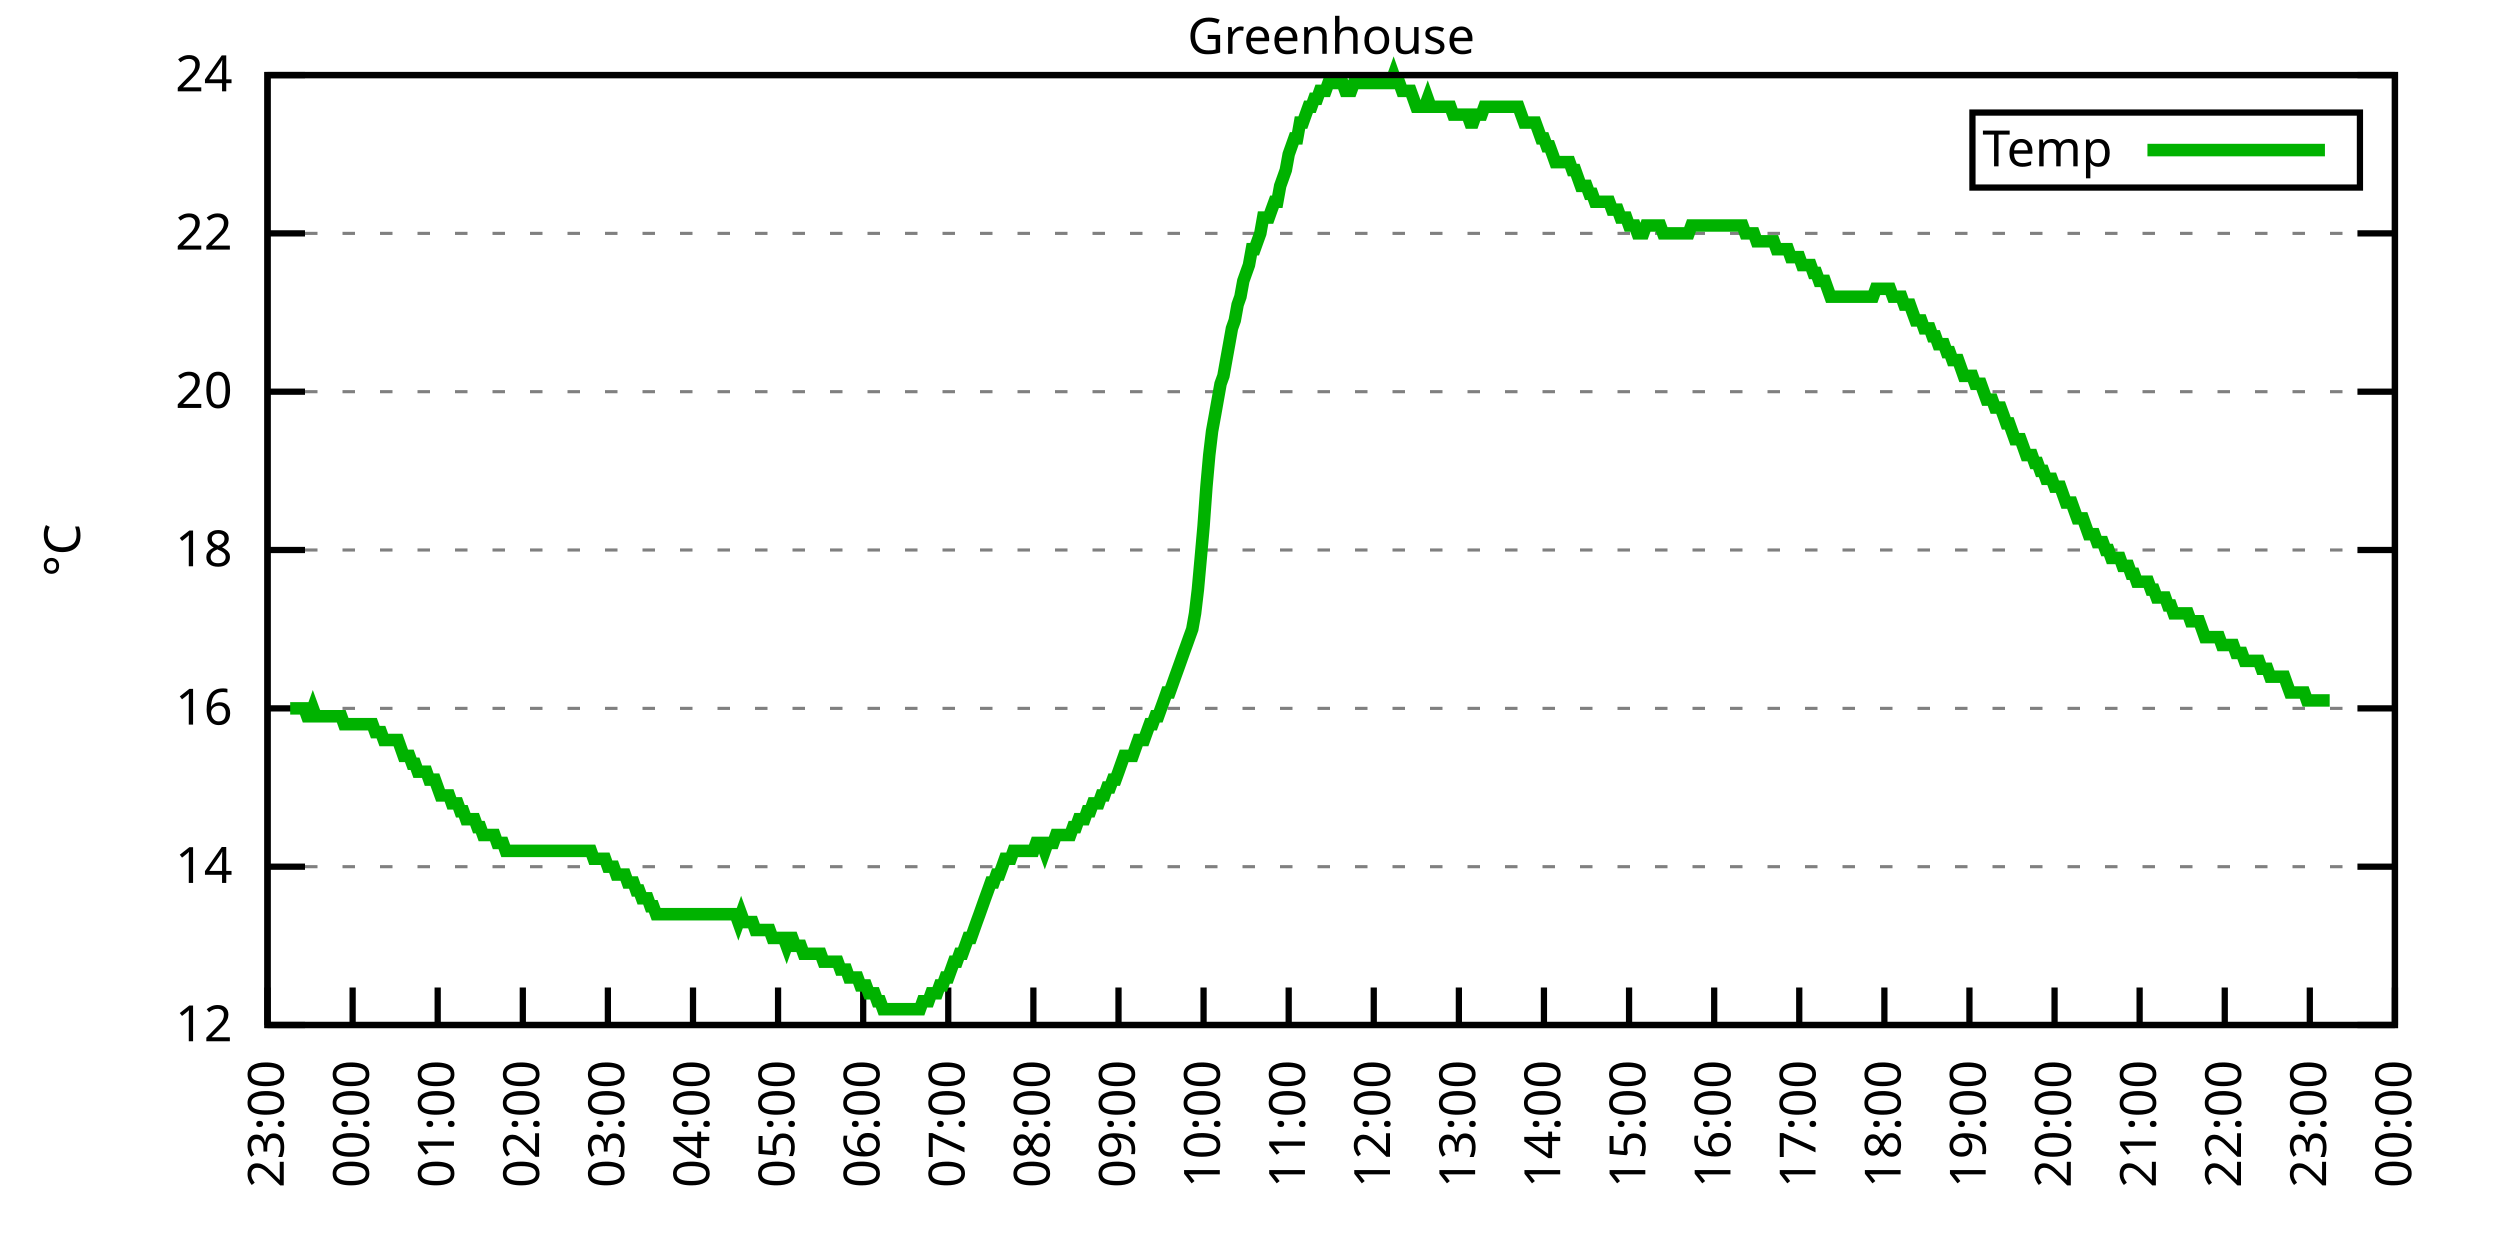
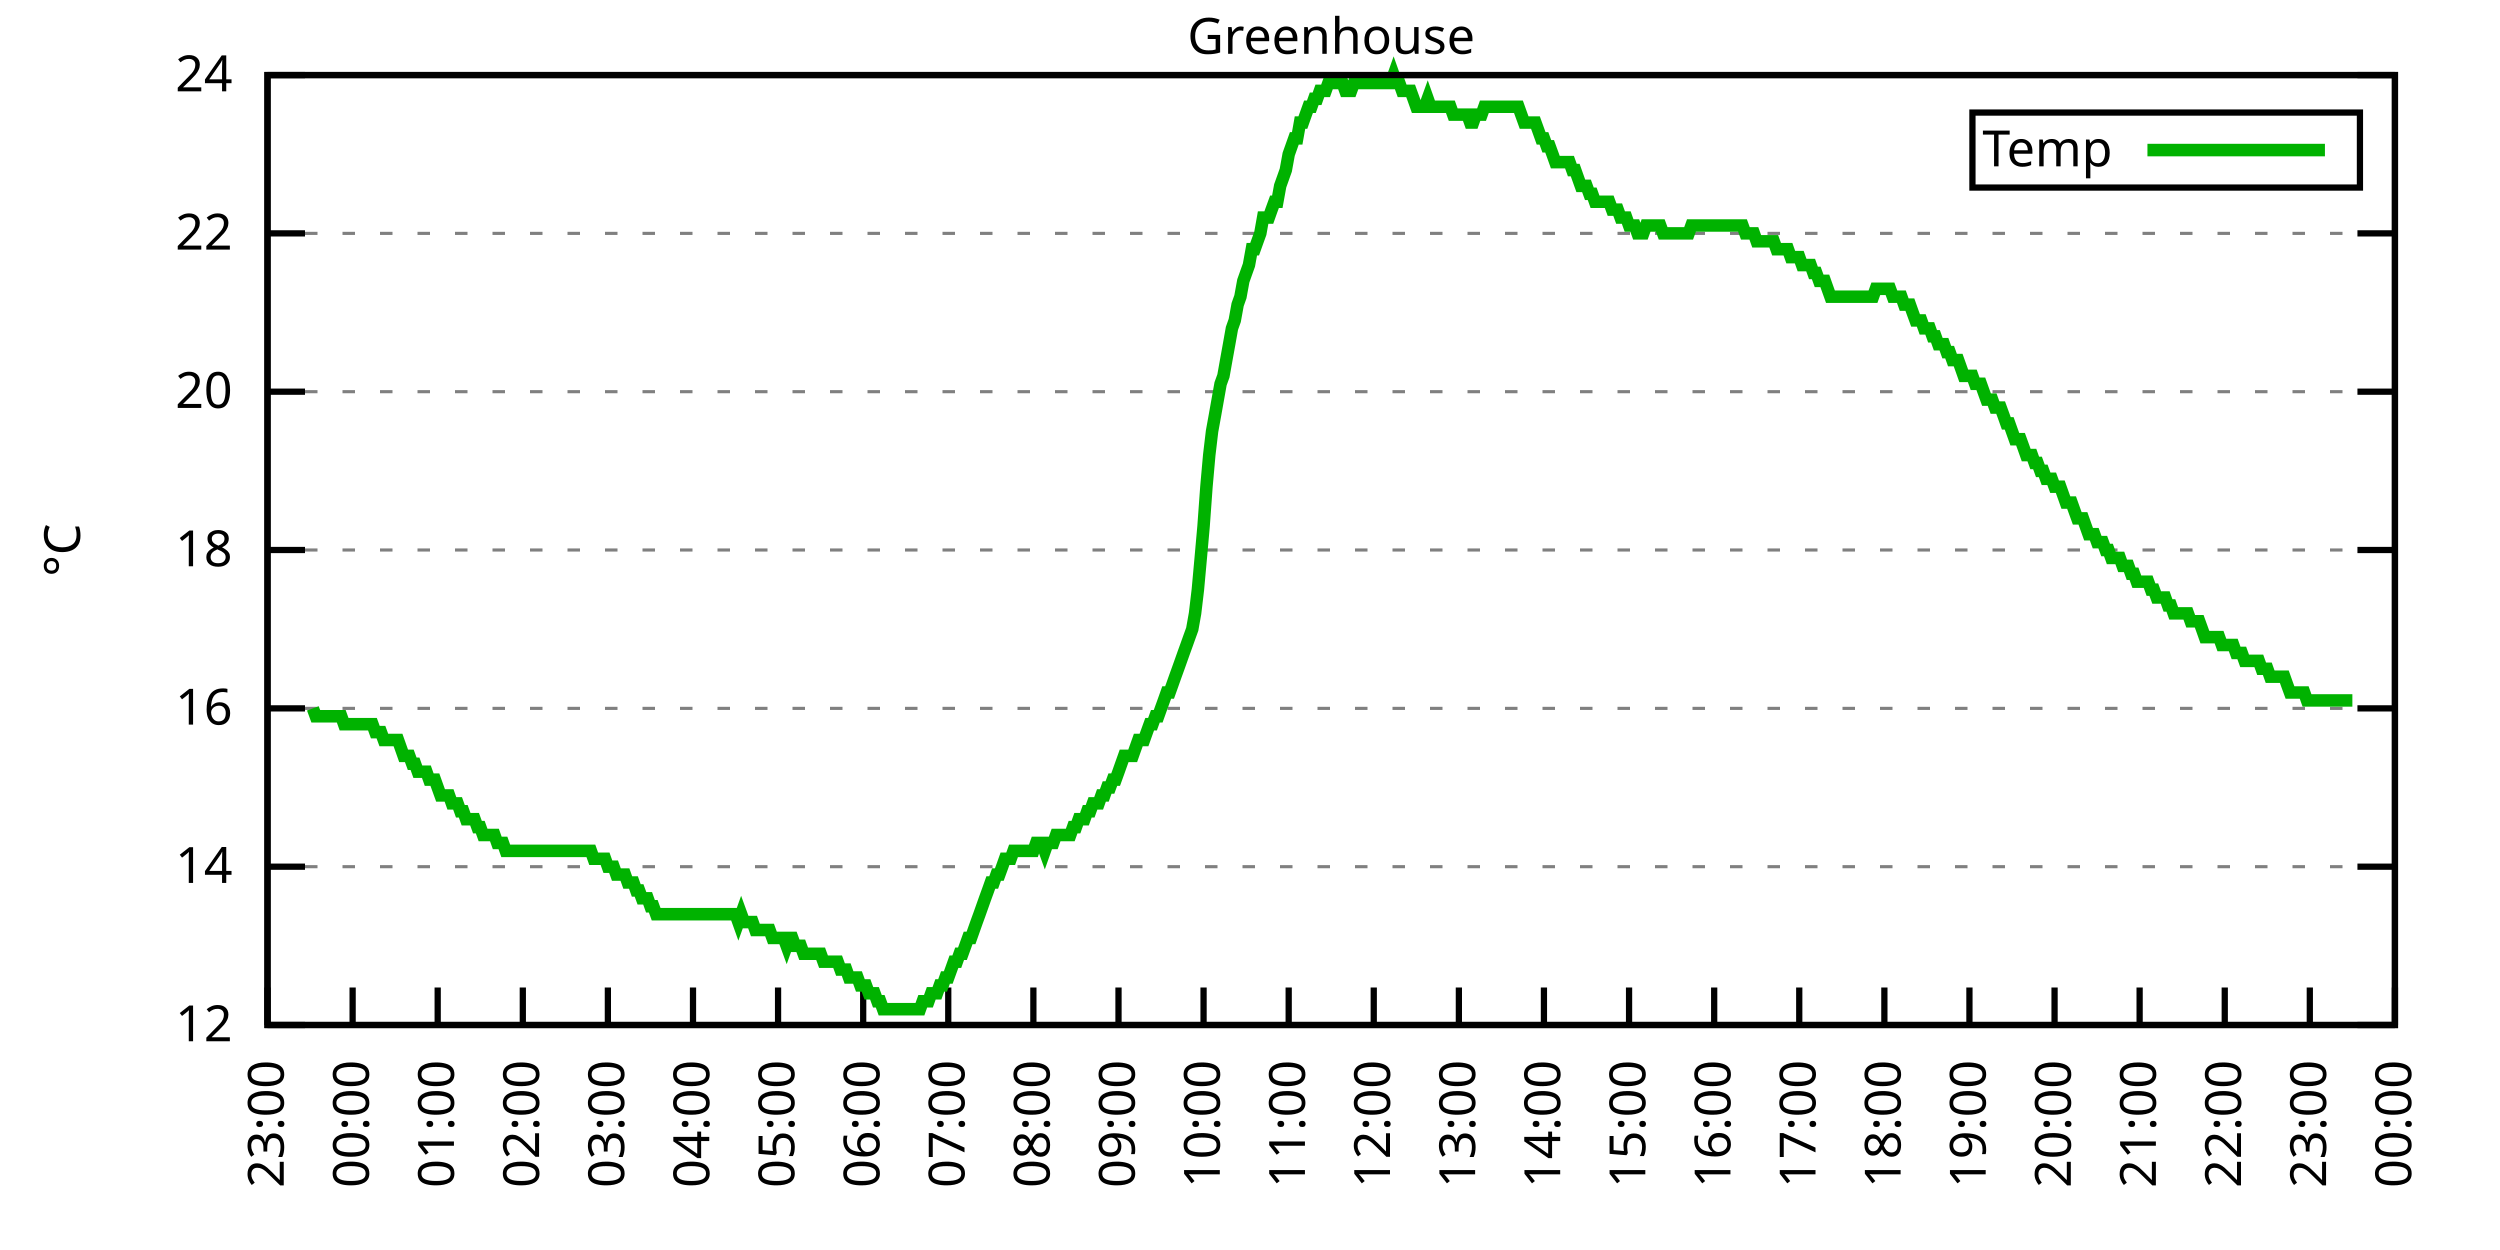
<svg xmlns="http://www.w3.org/2000/svg" xmlns:xlink="http://www.w3.org/1999/xlink" width="400" height="200" viewBox="0 0 400 200">
  <g id="gnuplot_canvas">
    <rect x="0" y="0" width="400" height="200" fill="none" />
    <defs>
      <circle id="gpDot" r="0.5" stroke-width="0.5" stroke="currentColor" />
      <path id="gpPt0" stroke-width="0.333" stroke="currentColor" d="M-1,0 h2 M0,-1 v2" />
      <path id="gpPt1" stroke-width="0.333" stroke="currentColor" d="M-1,-1 L1,1 M1,-1 L-1,1" />
      <path id="gpPt2" stroke-width="0.333" stroke="currentColor" d="M-1,0 L1,0 M0,-1 L0,1 M-1,-1 L1,1 M-1,1 L1,-1" />
      <rect id="gpPt3" stroke-width="0.333" stroke="currentColor" x="-1" y="-1" width="2" height="2" />
      <rect id="gpPt4" stroke-width="0.333" stroke="currentColor" fill="currentColor" x="-1" y="-1" width="2" height="2" />
      <circle id="gpPt5" stroke-width="0.333" stroke="currentColor" cx="0" cy="0" r="1" />
      <use xlink:href="#gpPt5" id="gpPt6" fill="currentColor" stroke="none" />
      <path id="gpPt7" stroke-width="0.333" stroke="currentColor" d="M0,-1.33 L-1.33,0.67 L1.33,0.67 z" />
      <use xlink:href="#gpPt7" id="gpPt8" fill="currentColor" stroke="none" />
      <use xlink:href="#gpPt7" id="gpPt9" stroke="currentColor" transform="rotate(180)" />
      <use xlink:href="#gpPt9" id="gpPt10" fill="currentColor" stroke="none" />
      <use xlink:href="#gpPt3" id="gpPt11" stroke="currentColor" transform="rotate(45)" />
      <use xlink:href="#gpPt11" id="gpPt12" fill="currentColor" stroke="none" />
      <path id="gpPt13" stroke-width="0.333" stroke="currentColor" d="M0,1.330 L1.265,0.411 L0.782,-1.067 L-0.782,-1.076 L-1.265,0.411 z" />
      <use xlink:href="#gpPt13" id="gpPt14" fill="currentColor" stroke="none" />
      <filter id="textbox" filterUnits="objectBoundingBox" x="0" y="0" height="1" width="1">
        <feFlood flood-color="white" flood-opacity="1" result="bgnd" />
        <feComposite in="SourceGraphic" in2="bgnd" operator="atop" />
      </filter>
      <filter id="greybox" filterUnits="objectBoundingBox" x="0" y="0" height="1" width="1">
        <feFlood flood-color="lightgrey" flood-opacity="1" result="grey" />
        <feComposite in="SourceGraphic" in2="grey" operator="atop" />
      </filter>
    </defs>
    <g fill="none" color="white" stroke="currentColor" stroke-width="1.00" stroke-linecap="butt" stroke-linejoin="miter">
</g>
    <g fill="none" color="black" stroke="currentColor" stroke-width="1.00" stroke-linecap="butt" stroke-linejoin="miter">
      <g stroke="none" shape-rendering="crispEdges">
        <polygon fill="rgb(255, 255, 255)" points="42.80,164.00 383.18,164.00 383.18,12.02 42.80,12.02 " />
      </g>
    </g>
    <g fill="none" color="black" stroke="currentColor" stroke-width="1.00" stroke-linecap="butt" stroke-linejoin="miter">
</g>
    <g fill="none" color="black" stroke="black" stroke-width="0.50" stroke-linecap="butt" stroke-linejoin="miter">
</g>
    <g fill="none" color="gray" stroke="currentColor" stroke-width="0.50" stroke-linecap="butt" stroke-linejoin="miter">
      <path stroke="gray" stroke-dasharray="2,4" class="gridline" d="M42.80,164.00 L383.19,164.00  " />
    </g>
    <g fill="none" color="gray" stroke="gray" stroke-width="1.00" stroke-linecap="butt" stroke-linejoin="miter">
</g>
    <g fill="none" color="black" stroke="currentColor" stroke-width="1.00" stroke-linecap="butt" stroke-linejoin="miter">
      <path stroke="black" d="M42.80,164.00 L48.80,164.00 M383.19,164.00 L377.19,164.00  " />
      <g transform="translate(37.20,166.60)" stroke="none" fill="black" font-family="Sans" font-size="8.00" text-anchor="end">
        <text>
          <tspan font-family="Sans"> 12</tspan>
        </text>
      </g>
    </g>
    <g fill="none" color="black" stroke="currentColor" stroke-width="1.00" stroke-linecap="butt" stroke-linejoin="miter">
</g>
    <g fill="none" color="black" stroke="black" stroke-width="0.50" stroke-linecap="butt" stroke-linejoin="miter">
</g>
    <g fill="none" color="gray" stroke="currentColor" stroke-width="0.50" stroke-linecap="butt" stroke-linejoin="miter">
      <path stroke="gray" stroke-dasharray="2,4" class="gridline" d="M42.80,138.67 L383.19,138.67  " />
    </g>
    <g fill="none" color="gray" stroke="gray" stroke-width="1.00" stroke-linecap="butt" stroke-linejoin="miter">
</g>
    <g fill="none" color="black" stroke="currentColor" stroke-width="1.00" stroke-linecap="butt" stroke-linejoin="miter">
      <path stroke="black" d="M42.80,138.67 L48.80,138.67 M383.19,138.67 L377.19,138.67  " />
      <g transform="translate(37.20,141.27)" stroke="none" fill="black" font-family="Sans" font-size="8.00" text-anchor="end">
        <text>
          <tspan font-family="Sans"> 14</tspan>
        </text>
      </g>
    </g>
    <g fill="none" color="black" stroke="currentColor" stroke-width="1.00" stroke-linecap="butt" stroke-linejoin="miter">
</g>
    <g fill="none" color="black" stroke="black" stroke-width="0.50" stroke-linecap="butt" stroke-linejoin="miter">
</g>
    <g fill="none" color="gray" stroke="currentColor" stroke-width="0.50" stroke-linecap="butt" stroke-linejoin="miter">
      <path stroke="gray" stroke-dasharray="2,4" class="gridline" d="M42.80,113.34 L383.19,113.34  " />
    </g>
    <g fill="none" color="gray" stroke="gray" stroke-width="1.00" stroke-linecap="butt" stroke-linejoin="miter">
</g>
    <g fill="none" color="black" stroke="currentColor" stroke-width="1.00" stroke-linecap="butt" stroke-linejoin="miter">
      <path stroke="black" d="M42.80,113.34 L48.80,113.34 M383.19,113.34 L377.19,113.34  " />
      <g transform="translate(37.20,115.94)" stroke="none" fill="black" font-family="Sans" font-size="8.00" text-anchor="end">
        <text>
          <tspan font-family="Sans"> 16</tspan>
        </text>
      </g>
    </g>
    <g fill="none" color="black" stroke="currentColor" stroke-width="1.00" stroke-linecap="butt" stroke-linejoin="miter">
</g>
    <g fill="none" color="black" stroke="black" stroke-width="0.50" stroke-linecap="butt" stroke-linejoin="miter">
</g>
    <g fill="none" color="gray" stroke="currentColor" stroke-width="0.50" stroke-linecap="butt" stroke-linejoin="miter">
      <path stroke="gray" stroke-dasharray="2,4" class="gridline" d="M42.80,88.00 L383.19,88.00  " />
    </g>
    <g fill="none" color="gray" stroke="gray" stroke-width="1.00" stroke-linecap="butt" stroke-linejoin="miter">
</g>
    <g fill="none" color="black" stroke="currentColor" stroke-width="1.00" stroke-linecap="butt" stroke-linejoin="miter">
      <path stroke="black" d="M42.80,88.00 L48.80,88.00 M383.19,88.00 L377.19,88.00  " />
      <g transform="translate(37.20,90.60)" stroke="none" fill="black" font-family="Sans" font-size="8.00" text-anchor="end">
        <text>
          <tspan font-family="Sans"> 18</tspan>
        </text>
      </g>
    </g>
    <g fill="none" color="black" stroke="currentColor" stroke-width="1.00" stroke-linecap="butt" stroke-linejoin="miter">
</g>
    <g fill="none" color="black" stroke="black" stroke-width="0.50" stroke-linecap="butt" stroke-linejoin="miter">
</g>
    <g fill="none" color="gray" stroke="currentColor" stroke-width="0.50" stroke-linecap="butt" stroke-linejoin="miter">
      <path stroke="gray" stroke-dasharray="2,4" class="gridline" d="M42.80,62.67 L383.19,62.67  " />
    </g>
    <g fill="none" color="gray" stroke="gray" stroke-width="1.00" stroke-linecap="butt" stroke-linejoin="miter">
</g>
    <g fill="none" color="black" stroke="currentColor" stroke-width="1.00" stroke-linecap="butt" stroke-linejoin="miter">
      <path stroke="black" d="M42.80,62.67 L48.80,62.67 M383.19,62.67 L377.19,62.67  " />
      <g transform="translate(37.20,65.27)" stroke="none" fill="black" font-family="Sans" font-size="8.00" text-anchor="end">
        <text>
          <tspan font-family="Sans"> 20</tspan>
        </text>
      </g>
    </g>
    <g fill="none" color="black" stroke="currentColor" stroke-width="1.00" stroke-linecap="butt" stroke-linejoin="miter">
</g>
    <g fill="none" color="black" stroke="black" stroke-width="0.50" stroke-linecap="butt" stroke-linejoin="miter">
</g>
    <g fill="none" color="gray" stroke="currentColor" stroke-width="0.50" stroke-linecap="butt" stroke-linejoin="miter">
      <path stroke="gray" stroke-dasharray="2,4" class="gridline" d="M42.80,37.34 L383.19,37.34  " />
    </g>
    <g fill="none" color="gray" stroke="gray" stroke-width="1.00" stroke-linecap="butt" stroke-linejoin="miter">
</g>
    <g fill="none" color="black" stroke="currentColor" stroke-width="1.00" stroke-linecap="butt" stroke-linejoin="miter">
      <path stroke="black" d="M42.80,37.34 L48.80,37.34 M383.19,37.34 L377.19,37.34  " />
      <g transform="translate(37.20,39.94)" stroke="none" fill="black" font-family="Sans" font-size="8.00" text-anchor="end">
        <text>
          <tspan font-family="Sans"> 22</tspan>
        </text>
      </g>
    </g>
    <g fill="none" color="black" stroke="currentColor" stroke-width="1.00" stroke-linecap="butt" stroke-linejoin="miter">
</g>
    <g fill="none" color="black" stroke="black" stroke-width="0.50" stroke-linecap="butt" stroke-linejoin="miter">
</g>
    <g fill="none" color="gray" stroke="currentColor" stroke-width="0.50" stroke-linecap="butt" stroke-linejoin="miter">
      <path stroke="gray" stroke-dasharray="2,4" class="gridline" d="M42.80,12.01 L383.19,12.01  " />
    </g>
    <g fill="none" color="gray" stroke="gray" stroke-width="1.00" stroke-linecap="butt" stroke-linejoin="miter">
</g>
    <g fill="none" color="black" stroke="currentColor" stroke-width="1.00" stroke-linecap="butt" stroke-linejoin="miter">
      <path stroke="black" d="M42.80,12.01 L48.80,12.01 M383.19,12.01 L377.19,12.01  " />
      <g transform="translate(37.20,14.61)" stroke="none" fill="black" font-family="Sans" font-size="8.00" text-anchor="end">
        <text>
          <tspan font-family="Sans"> 24</tspan>
        </text>
      </g>
    </g>
    <g fill="none" color="black" stroke="currentColor" stroke-width="1.00" stroke-linecap="butt" stroke-linejoin="miter">
      <path stroke="black" d="M42.80,164.00 L42.80,158.00  " />
      <g transform="translate(45.40,169.60) rotate(270.00)" stroke="none" fill="black" font-family="Sans" font-size="8.00" text-anchor="end">
        <text>
          <tspan font-family="Sans">23:00</tspan>
        </text>
      </g>
    </g>
    <g fill="none" color="black" stroke="currentColor" stroke-width="1.00" stroke-linecap="butt" stroke-linejoin="miter">
      <path stroke="black" d="M56.42,164.00 L56.42,158.00  " />
      <g transform="translate(59.02,169.60) rotate(270.00)" stroke="none" fill="black" font-family="Sans" font-size="8.00" text-anchor="end">
        <text>
          <tspan font-family="Sans">00:00</tspan>
        </text>
      </g>
    </g>
    <g fill="none" color="black" stroke="currentColor" stroke-width="1.00" stroke-linecap="butt" stroke-linejoin="miter">
      <path stroke="black" d="M70.03,164.00 L70.03,158.00  " />
      <g transform="translate(72.63,169.60) rotate(270.00)" stroke="none" fill="black" font-family="Sans" font-size="8.00" text-anchor="end">
        <text>
          <tspan font-family="Sans">01:00</tspan>
        </text>
      </g>
    </g>
    <g fill="none" color="black" stroke="currentColor" stroke-width="1.00" stroke-linecap="butt" stroke-linejoin="miter">
      <path stroke="black" d="M83.65,164.00 L83.65,158.00  " />
      <g transform="translate(86.25,169.60) rotate(270.00)" stroke="none" fill="black" font-family="Sans" font-size="8.00" text-anchor="end">
        <text>
          <tspan font-family="Sans">02:00</tspan>
        </text>
      </g>
    </g>
    <g fill="none" color="black" stroke="currentColor" stroke-width="1.00" stroke-linecap="butt" stroke-linejoin="miter">
      <path stroke="black" d="M97.26,164.00 L97.26,158.00  " />
      <g transform="translate(99.86,169.60) rotate(270.00)" stroke="none" fill="black" font-family="Sans" font-size="8.00" text-anchor="end">
        <text>
          <tspan font-family="Sans">03:00</tspan>
        </text>
      </g>
    </g>
    <g fill="none" color="black" stroke="currentColor" stroke-width="1.00" stroke-linecap="butt" stroke-linejoin="miter">
      <path stroke="black" d="M110.88,164.00 L110.88,158.00  " />
      <g transform="translate(113.48,169.60) rotate(270.00)" stroke="none" fill="black" font-family="Sans" font-size="8.00" text-anchor="end">
        <text>
          <tspan font-family="Sans">04:00</tspan>
        </text>
      </g>
    </g>
    <g fill="none" color="black" stroke="currentColor" stroke-width="1.00" stroke-linecap="butt" stroke-linejoin="miter">
      <path stroke="black" d="M124.49,164.00 L124.49,158.00  " />
      <g transform="translate(127.09,169.60) rotate(270.00)" stroke="none" fill="black" font-family="Sans" font-size="8.00" text-anchor="end">
        <text>
          <tspan font-family="Sans">05:00</tspan>
        </text>
      </g>
    </g>
    <g fill="none" color="black" stroke="currentColor" stroke-width="1.00" stroke-linecap="butt" stroke-linejoin="miter">
      <path stroke="black" d="M138.11,164.00 L138.11,158.00  " />
      <g transform="translate(140.71,169.60) rotate(270.00)" stroke="none" fill="black" font-family="Sans" font-size="8.00" text-anchor="end">
        <text>
          <tspan font-family="Sans">06:00</tspan>
        </text>
      </g>
    </g>
    <g fill="none" color="black" stroke="currentColor" stroke-width="1.00" stroke-linecap="butt" stroke-linejoin="miter">
      <path stroke="black" d="M151.72,164.00 L151.72,158.00  " />
      <g transform="translate(154.32,169.60) rotate(270.00)" stroke="none" fill="black" font-family="Sans" font-size="8.00" text-anchor="end">
        <text>
          <tspan font-family="Sans">07:00</tspan>
        </text>
      </g>
    </g>
    <g fill="none" color="black" stroke="currentColor" stroke-width="1.00" stroke-linecap="butt" stroke-linejoin="miter">
      <path stroke="black" d="M165.34,164.00 L165.34,158.00  " />
      <g transform="translate(167.94,169.60) rotate(270.00)" stroke="none" fill="black" font-family="Sans" font-size="8.00" text-anchor="end">
        <text>
          <tspan font-family="Sans">08:00</tspan>
        </text>
      </g>
    </g>
    <g fill="none" color="black" stroke="currentColor" stroke-width="1.00" stroke-linecap="butt" stroke-linejoin="miter">
      <path stroke="black" d="M178.96,164.00 L178.96,158.00  " />
      <g transform="translate(181.56,169.60) rotate(270.00)" stroke="none" fill="black" font-family="Sans" font-size="8.00" text-anchor="end">
        <text>
          <tspan font-family="Sans">09:00</tspan>
        </text>
      </g>
    </g>
    <g fill="none" color="black" stroke="currentColor" stroke-width="1.00" stroke-linecap="butt" stroke-linejoin="miter">
      <path stroke="black" d="M192.57,164.00 L192.57,158.00  " />
      <g transform="translate(195.17,169.60) rotate(270.00)" stroke="none" fill="black" font-family="Sans" font-size="8.00" text-anchor="end">
        <text>
          <tspan font-family="Sans">10:00</tspan>
        </text>
      </g>
    </g>
    <g fill="none" color="black" stroke="currentColor" stroke-width="1.00" stroke-linecap="butt" stroke-linejoin="miter">
      <path stroke="black" d="M206.19,164.00 L206.19,158.00  " />
      <g transform="translate(208.79,169.60) rotate(270.00)" stroke="none" fill="black" font-family="Sans" font-size="8.00" text-anchor="end">
        <text>
          <tspan font-family="Sans">11:00</tspan>
        </text>
      </g>
    </g>
    <g fill="none" color="black" stroke="currentColor" stroke-width="1.00" stroke-linecap="butt" stroke-linejoin="miter">
      <path stroke="black" d="M219.80,164.00 L219.80,158.00  " />
      <g transform="translate(222.40,169.60) rotate(270.00)" stroke="none" fill="black" font-family="Sans" font-size="8.00" text-anchor="end">
        <text>
          <tspan font-family="Sans">12:00</tspan>
        </text>
      </g>
    </g>
    <g fill="none" color="black" stroke="currentColor" stroke-width="1.00" stroke-linecap="butt" stroke-linejoin="miter">
      <path stroke="black" d="M233.42,164.00 L233.42,158.00  " />
      <g transform="translate(236.02,169.60) rotate(270.00)" stroke="none" fill="black" font-family="Sans" font-size="8.00" text-anchor="end">
        <text>
          <tspan font-family="Sans">13:00</tspan>
        </text>
      </g>
    </g>
    <g fill="none" color="black" stroke="currentColor" stroke-width="1.00" stroke-linecap="butt" stroke-linejoin="miter">
      <path stroke="black" d="M247.03,164.00 L247.03,158.00  " />
      <g transform="translate(249.63,169.60) rotate(270.00)" stroke="none" fill="black" font-family="Sans" font-size="8.00" text-anchor="end">
        <text>
          <tspan font-family="Sans">14:00</tspan>
        </text>
      </g>
    </g>
    <g fill="none" color="black" stroke="currentColor" stroke-width="1.00" stroke-linecap="butt" stroke-linejoin="miter">
      <path stroke="black" d="M260.65,164.00 L260.65,158.00  " />
      <g transform="translate(263.25,169.60) rotate(270.00)" stroke="none" fill="black" font-family="Sans" font-size="8.00" text-anchor="end">
        <text>
          <tspan font-family="Sans">15:00</tspan>
        </text>
      </g>
    </g>
    <g fill="none" color="black" stroke="currentColor" stroke-width="1.00" stroke-linecap="butt" stroke-linejoin="miter">
      <path stroke="black" d="M274.27,164.00 L274.27,158.00  " />
      <g transform="translate(276.87,169.60) rotate(270.00)" stroke="none" fill="black" font-family="Sans" font-size="8.00" text-anchor="end">
        <text>
          <tspan font-family="Sans">16:00</tspan>
        </text>
      </g>
    </g>
    <g fill="none" color="black" stroke="currentColor" stroke-width="1.00" stroke-linecap="butt" stroke-linejoin="miter">
      <path stroke="black" d="M287.88,164.00 L287.88,158.00  " />
      <g transform="translate(290.48,169.60) rotate(270.00)" stroke="none" fill="black" font-family="Sans" font-size="8.00" text-anchor="end">
        <text>
          <tspan font-family="Sans">17:00</tspan>
        </text>
      </g>
    </g>
    <g fill="none" color="black" stroke="currentColor" stroke-width="1.00" stroke-linecap="butt" stroke-linejoin="miter">
      <path stroke="black" d="M301.50,164.00 L301.50,158.00  " />
      <g transform="translate(304.10,169.60) rotate(270.00)" stroke="none" fill="black" font-family="Sans" font-size="8.00" text-anchor="end">
        <text>
          <tspan font-family="Sans">18:00</tspan>
        </text>
      </g>
    </g>
    <g fill="none" color="black" stroke="currentColor" stroke-width="1.00" stroke-linecap="butt" stroke-linejoin="miter">
      <path stroke="black" d="M315.11,164.00 L315.11,158.00  " />
      <g transform="translate(317.71,169.60) rotate(270.00)" stroke="none" fill="black" font-family="Sans" font-size="8.00" text-anchor="end">
        <text>
          <tspan font-family="Sans">19:00</tspan>
        </text>
      </g>
    </g>
    <g fill="none" color="black" stroke="currentColor" stroke-width="1.00" stroke-linecap="butt" stroke-linejoin="miter">
      <path stroke="black" d="M328.73,164.00 L328.73,158.00  " />
      <g transform="translate(331.33,169.60) rotate(270.00)" stroke="none" fill="black" font-family="Sans" font-size="8.00" text-anchor="end">
        <text>
          <tspan font-family="Sans">20:00</tspan>
        </text>
      </g>
    </g>
    <g fill="none" color="black" stroke="currentColor" stroke-width="1.00" stroke-linecap="butt" stroke-linejoin="miter">
      <path stroke="black" d="M342.34,164.00 L342.34,158.00  " />
      <g transform="translate(344.94,169.60) rotate(270.00)" stroke="none" fill="black" font-family="Sans" font-size="8.00" text-anchor="end">
        <text>
          <tspan font-family="Sans">21:00</tspan>
        </text>
      </g>
    </g>
    <g fill="none" color="black" stroke="currentColor" stroke-width="1.00" stroke-linecap="butt" stroke-linejoin="miter">
      <path stroke="black" d="M355.96,164.00 L355.96,158.00  " />
      <g transform="translate(358.56,169.60) rotate(270.00)" stroke="none" fill="black" font-family="Sans" font-size="8.00" text-anchor="end">
        <text>
          <tspan font-family="Sans">22:00</tspan>
        </text>
      </g>
    </g>
    <g fill="none" color="black" stroke="currentColor" stroke-width="1.00" stroke-linecap="butt" stroke-linejoin="miter">
      <path stroke="black" d="M369.57,164.00 L369.57,158.00  " />
      <g transform="translate(372.17,169.60) rotate(270.00)" stroke="none" fill="black" font-family="Sans" font-size="8.00" text-anchor="end">
        <text>
          <tspan font-family="Sans">23:00</tspan>
        </text>
      </g>
    </g>
    <g fill="none" color="black" stroke="currentColor" stroke-width="1.00" stroke-linecap="butt" stroke-linejoin="miter">
      <path stroke="black" d="M383.19,164.00 L383.19,158.00  " />
      <g transform="translate(385.79,169.60) rotate(270.00)" stroke="none" fill="black" font-family="Sans" font-size="8.00" text-anchor="end">
        <text>
          <tspan font-family="Sans">00:00</tspan>
        </text>
      </g>
    </g>
    <g fill="none" color="black" stroke="currentColor" stroke-width="1.00" stroke-linecap="butt" stroke-linejoin="miter">
</g>
    <g fill="none" color="black" stroke="currentColor" stroke-width="1.00" stroke-linecap="butt" stroke-linejoin="miter">
      <path stroke="black" d="M42.80,12.01 L42.80,164.00 L383.19,164.00 L383.19,12.01 L42.80,12.01 Z  " />
    </g>
    <g fill="none" color="black" stroke="currentColor" stroke-width="1.00" stroke-linecap="butt" stroke-linejoin="miter">
</g>
    <g fill="none" color="black" stroke="currentColor" stroke-width="1.00" stroke-linecap="butt" stroke-linejoin="miter">
      <path stroke="black" d="M315.59,30.01 L315.59,18.01 L377.59,18.01 L377.59,30.01 L315.59,30.01 Z  " />
    </g>
    <g id="Greenhouse_plot_1">
      <g fill="none" color="white" stroke="black" stroke-width="2.00" stroke-linecap="butt" stroke-linejoin="miter">
</g>
      <g fill="none" color="black" stroke="currentColor" stroke-width="2.00" stroke-linecap="butt" stroke-linejoin="miter">
        <g transform="translate(337.99,26.61)" stroke="none" fill="black" font-family="Sans" font-size="8.00" text-anchor="end">
          <text>
            <tspan font-family="Sans">Temp</tspan>
          </text>
        </g>
      </g>
      <g fill="none" color="black" stroke="currentColor" stroke-width="2.00" stroke-linecap="butt" stroke-linejoin="miter">
-         <path stroke="rgb(  0, 178,   0)" d="M343.59,24.01 L371.99,24.01 M46.43,113.34 L46.88,113.34 L47.34,113.34 L47.79,113.34 L48.25,113.34 L48.70,113.34   L49.15,114.60 L49.61,114.60 L50.06,113.34 L50.52,114.60 L50.97,114.60 L51.42,114.60 L51.88,114.60 L52.33,114.60   L52.78,114.60 L53.24,114.60 L53.69,114.60 L54.15,114.60 L54.60,114.60 L55.05,115.87 L55.51,115.87 L55.96,115.87   L56.42,115.87 L56.87,115.87 L57.32,115.87 L57.78,115.87 L58.23,115.87 L58.68,115.87 L59.14,115.87 L59.59,115.87   L60.05,117.14 L60.50,117.14 L60.95,117.14 L61.41,118.40 L61.86,118.40 L62.32,118.40 L62.77,118.40 L63.22,118.40   L63.68,118.40 L64.13,119.67 L64.58,120.94 L65.04,120.94 L65.49,120.94 L65.95,122.20 L66.40,122.20 L66.85,123.47   L67.31,123.47 L67.76,123.47 L68.22,123.47 L68.67,124.74 L69.12,124.74 L69.58,124.74 L70.03,126.00 L70.49,127.27   L70.94,127.27 L71.39,127.27 L71.85,127.27 L72.30,128.54 L72.75,128.54 L73.21,128.54 L73.66,129.80 L74.12,129.80   L74.57,131.07 L75.02,131.07 L75.48,131.07 L75.93,131.07 L76.39,132.34 L76.84,132.34 L77.29,133.60 L77.75,133.60   L78.20,133.60 L78.65,133.60 L79.11,133.60 L79.56,134.87 L80.02,134.87 L80.47,134.87 L80.92,136.14 L81.38,136.14   L81.83,136.14 L82.29,136.14 L82.74,136.14 L83.19,136.14 L83.65,136.14 L84.10,136.14 L84.55,136.14 L85.01,136.14   L85.46,136.14 L85.92,136.14 L86.37,136.14 L86.82,136.14 L87.28,136.14 L87.73,136.14 L88.19,136.14 L88.64,136.14   L89.09,136.14 L89.55,136.14 L90.00,136.14 L90.45,136.14 L90.91,136.14 L91.36,136.14 L91.82,136.14 L92.27,136.14   L92.72,136.14 L93.18,136.14 L93.63,136.14 L94.09,136.14 L94.54,136.14 L94.99,137.40 L95.45,137.40 L95.90,137.40   L96.35,137.40 L96.81,137.40 L97.26,138.67 L97.72,138.67 L98.17,138.67 L98.62,139.93 L99.08,139.93 L99.53,139.93   L99.99,139.93 L100.44,141.20 L100.89,141.20 L101.35,141.20 L101.80,142.47 L102.25,142.47 L102.71,143.73 L103.16,143.73   L103.62,143.73 L104.07,145.00 L104.52,145.00 L104.98,146.27 L105.43,146.27 L105.89,146.27 L106.34,146.27 L106.79,146.27   L107.25,146.27 L107.70,146.27 L108.15,146.27 L108.61,146.27 L109.06,146.27 L109.52,146.27 L109.97,146.27 L110.42,146.27   L110.88,146.27 L111.33,146.27 L111.79,146.27 L112.24,146.27 L112.69,146.27 L113.15,146.27 L113.60,146.27 L114.05,146.27   L114.51,146.27 L114.96,146.27 L115.42,146.27 L115.87,146.27 L116.32,146.27 L116.78,146.27 L117.23,146.27 L117.69,146.27   L118.14,147.53 L118.59,146.27 L119.05,147.53 L119.50,147.53 L119.96,147.53 L120.41,147.53 L120.86,148.80 L121.32,148.80   L121.77,148.80 L122.22,148.80 L122.68,148.80 L123.13,148.80 L123.59,150.07 L124.04,150.07 L124.49,150.07 L124.95,150.07   L125.40,150.07 L125.86,151.33 L126.31,150.07 L126.76,150.07 L127.22,151.33 L127.67,151.33 L128.12,151.33 L128.58,152.60   L129.03,152.60 L129.49,152.60 L129.94,152.60 L130.39,152.60 L130.85,152.60 L131.30,152.60 L131.76,153.87 L132.21,153.87   L132.66,153.87 L133.12,153.87 L133.57,153.87 L134.02,153.87 L134.48,155.13 L134.93,155.13 L135.39,155.13 L135.84,156.40   L136.29,156.40 L136.75,156.40 L137.20,156.40 L137.66,157.67 L138.11,157.67 L138.56,157.67 L139.02,158.93 L139.47,158.93   L139.92,158.93 L140.38,160.20 L140.83,160.20 L141.29,161.47 L141.74,161.47 L142.19,161.47 L142.65,161.47 L143.10,161.47   L143.56,161.47 L144.01,161.47 L144.46,161.47 L144.92,161.47 L145.37,161.47 L145.82,161.47 L146.28,161.47 L146.73,161.47   L147.19,161.47 L147.64,160.20 L148.09,160.20 L148.55,160.20 L149.00,158.93 L149.46,158.93 L149.91,158.93 L150.36,157.67   L150.82,157.67 L151.27,156.40 L151.72,156.40 L152.18,155.13 L152.63,153.87 L153.09,153.87 L153.54,152.60 L153.99,152.60   L154.45,151.33 L154.90,150.07 L155.36,150.07 L155.81,148.80 L156.26,147.53 L156.72,146.27 L157.17,145.00 L157.62,143.73   L158.08,142.47 L158.53,141.20 L158.99,141.20 L159.44,139.93 L159.89,139.93 L160.35,138.67 L160.80,137.40 L161.26,137.40   L161.71,137.40 L162.16,136.14 L162.62,136.14 L163.07,136.14 L163.52,136.14 L163.98,136.14 L164.43,136.14 L164.89,136.14   L165.34,136.14 L165.79,134.87 L166.25,134.87 L166.70,134.87 L167.16,136.14 L167.61,134.87 L168.06,134.87 L168.52,134.87   L168.97,133.60 L169.43,133.60 L169.88,133.60 L170.33,133.60 L170.79,133.60 L171.24,133.60 L171.69,132.34 L172.15,132.34   L172.60,131.07 L173.06,131.07 L173.51,131.07 L173.96,129.80 L174.42,129.80 L174.87,128.54 L175.33,128.54 L175.78,128.54   L176.23,127.27 L176.69,127.27 L177.14,126.00 L177.59,126.00 L178.05,124.74 L178.50,124.74 L178.96,123.47 L179.41,122.20   L179.86,120.94 L180.32,120.94 L180.77,120.94 L181.23,120.94 L181.68,119.67 L182.13,118.40 L182.59,118.40 L183.04,118.40   L183.49,117.14 L183.95,115.87 L184.40,115.87 L184.86,114.60 L185.31,114.60 L185.76,113.34 L186.22,112.07 L186.67,110.80   L187.13,110.80 L187.58,109.54 L188.03,108.27 L188.49,107.00 L188.94,105.74 L189.39,104.47 L189.85,103.20 L190.30,101.94   L190.76,100.67 L191.21,98.14 L191.66,94.34 L192.12,89.27 L192.57,84.21 L193.03,77.87 L193.48,72.81 L193.93,69.01   L194.39,66.47 L194.84,63.94 L195.29,61.41 L195.75,60.14 L196.20,57.61 L196.66,55.07 L197.11,52.54 L197.56,51.27   L198.02,48.74 L198.47,47.47 L198.93,44.94 L199.38,43.67 L199.83,42.41 L200.29,39.87 L200.74,39.87 L201.19,38.61   L201.65,37.34 L202.10,34.81 L202.56,34.81 L203.01,34.81 L203.46,33.54 L203.92,32.28 L204.37,32.28 L204.83,29.74   L205.28,28.48 L205.73,27.21 L206.19,24.68 L206.64,23.41 L207.09,22.14 L207.55,22.14 L208.00,19.61 L208.46,19.61   L208.91,18.34 L209.36,17.08 L209.82,17.08 L210.27,15.81 L210.73,15.81 L211.18,14.54 L211.63,14.54 L212.09,14.54   L212.54,13.28 L213.00,13.28 L213.45,13.28 L213.90,13.28 L214.36,13.28 L214.81,13.28 L215.26,14.54 L215.72,14.54   L216.17,14.54 L216.63,13.28 L217.08,13.28 L217.53,13.28 L217.99,13.28 L218.44,13.28 L218.90,13.28 L219.35,13.28   L219.80,13.28 L220.26,13.28 L220.71,13.28 L221.16,13.28 L221.62,13.28 L222.07,13.28 L222.53,13.28 L222.98,12.01   L223.43,13.28 L223.89,13.28 L224.34,14.54 L224.80,14.54 L225.25,14.54 L225.70,14.54 L226.16,15.81 L226.61,17.08   L227.06,17.08 L227.52,17.08 L227.97,17.08 L228.43,15.81 L228.88,17.08 L229.33,17.08 L229.79,17.08 L230.24,17.08   L230.70,17.08 L231.15,17.08 L231.60,17.08 L232.06,17.08 L232.51,18.34 L232.96,18.34 L233.42,18.34 L233.87,18.34   L234.33,18.34 L234.78,18.34 L235.23,19.61 L235.69,19.61 L236.14,18.34 L236.60,18.34 L237.05,18.34 L237.50,17.08   L237.96,17.08 L238.41,17.08 L238.86,17.08 L239.32,17.08 L239.77,17.08 L240.23,17.08 L240.68,17.08 L241.13,17.08   L241.59,17.08 L242.04,17.08 L242.50,17.08 L242.95,17.08 L243.40,18.34 L243.86,19.61 L244.31,19.61 L244.76,19.61   L245.22,19.61 L245.67,19.61 L246.13,20.88 L246.58,22.14 L247.03,22.14 L247.49,23.41 L247.94,23.41 L248.40,24.68   L248.85,25.94 L249.30,25.94 L249.76,25.94 L250.21,25.94 L250.66,25.94 L251.12,25.94 L251.57,27.21 L252.03,27.21   L252.48,28.48 L252.93,29.74 L253.39,29.74 L253.84,29.74 L254.30,31.01 L254.75,31.01 L255.20,32.28 L255.66,32.28   L256.11,32.28 L256.56,32.28 L257.02,32.28 L257.47,32.28 L257.93,33.54 L258.38,33.54 L258.83,33.54 L259.29,34.81   L259.74,34.81 L260.20,34.81 L260.65,36.08 L261.10,36.08 L261.56,36.08 L262.01,37.34 L262.47,37.34 L262.92,37.34   L263.37,36.08 L263.83,36.08 L264.28,36.08 L264.73,36.08 L265.19,36.08 L265.64,36.08 L266.10,37.34 L266.55,37.34   L267.00,37.34 L267.46,37.34 L267.91,37.34 L268.37,37.34 L268.82,37.34 L269.27,37.34 L269.73,37.34 L270.18,37.34   L270.63,36.08 L271.09,36.08 L271.54,36.08 L272.00,36.08 L272.45,36.08 L272.90,36.08 L273.36,36.08 L273.81,36.08   L274.27,36.08 L274.72,36.08 L275.17,36.08 L275.63,36.08 L276.08,36.08 L276.53,36.08 L276.99,36.08 L277.44,36.08   L277.90,36.08 L278.35,36.08 L278.80,36.08 L279.26,37.34 L279.71,37.34 L280.17,37.34 L280.62,37.34 L281.07,38.61   L281.53,38.61 L281.98,38.61 L282.43,38.61 L282.89,38.61 L283.34,38.61 L283.80,38.61 L284.25,39.87 L284.70,39.87   L285.16,39.87 L285.61,39.87 L286.07,39.87 L286.52,41.14 L286.97,41.14 L287.43,41.14 L287.88,41.14 L288.33,42.41   L288.79,42.41 L289.24,42.41 L289.70,42.41 L290.15,43.67 L290.60,43.67 L291.06,44.94 L291.51,44.94 L291.97,44.94   L292.42,46.21 L292.87,47.47 L293.33,47.47 L293.78,47.47 L294.23,47.47 L294.69,47.47 L295.14,47.47 L295.60,47.47   L296.05,47.47 L296.50,47.47 L296.96,47.47 L297.41,47.47 L297.87,47.47 L298.32,47.47 L298.77,47.47 L299.23,47.47   L299.68,47.47 L300.13,46.21 L300.59,46.21 L301.04,46.21 L301.50,46.21 L301.95,46.21 L302.40,46.21 L302.86,47.47   L303.31,47.47 L303.77,47.47 L304.22,47.47 L304.67,48.74 L305.13,48.74 L305.58,48.74 L306.03,50.01 L306.49,51.27   L306.94,51.27 L307.40,51.27 L307.85,52.54 L308.30,52.54 L308.76,52.54 L309.21,53.81 L309.67,53.81 L310.12,55.07   L310.57,55.07 L311.03,55.07 L311.48,56.34 L311.94,56.34 L312.39,57.61 L312.84,57.61 L313.30,57.61 L313.75,58.87   L314.20,60.14 L314.66,60.14 L315.11,60.14 L315.57,60.14 L316.02,61.41 L316.47,61.41 L316.93,61.41 L317.38,62.67   L317.84,63.94 L318.29,63.94 L318.74,63.94 L319.20,65.21 L319.65,65.21 L320.10,65.21 L320.56,66.47 L321.01,67.74   L321.47,67.74 L321.92,69.01 L322.37,70.27 L322.83,70.27 L323.28,70.27 L323.74,71.54 L324.19,72.81 L324.64,72.81   L325.10,72.81 L325.55,74.07 L326.00,74.07 L326.46,75.34 L326.91,75.34 L327.37,76.61 L327.82,76.61 L328.27,76.61   L328.73,77.87 L329.18,77.87 L329.64,77.87 L330.09,79.14 L330.54,80.41 L331.00,80.41 L331.45,80.41 L331.90,81.67   L332.36,82.94 L332.81,82.94 L333.27,82.94 L333.72,84.21 L334.17,85.47 L334.63,85.47 L335.08,85.47 L335.54,86.74   L335.99,86.74 L336.44,86.74 L336.90,88.00 L337.35,88.00 L337.80,89.27 L338.26,89.27 L338.71,89.27 L339.17,89.27   L339.62,90.54 L340.07,90.54 L340.53,90.54 L340.98,91.80 L341.44,91.80 L341.89,93.07 L342.34,93.07 L342.80,93.07   L343.25,93.07 L343.70,93.07 L344.16,94.34 L344.61,94.34 L345.07,95.60 L345.52,95.60 L345.97,95.60 L346.43,95.60   L346.88,96.87 L347.34,96.87 L347.79,98.14 L348.24,98.14 L348.70,98.14 L349.15,98.14 L349.60,98.14 L350.06,98.14   L350.51,99.40 L350.97,99.40 L351.42,99.40 L351.87,99.40 L352.33,100.67 L352.78,101.94 L353.24,101.94 L353.69,101.94   L354.14,101.94 L354.60,101.94 L355.05,101.94 L355.50,103.20 L355.96,103.20 L356.41,103.20 L356.87,103.20 L357.32,103.20   L357.77,104.47 L358.23,104.47 L358.68,104.47 L359.14,105.74 L359.59,105.74 L360.04,105.74 L360.50,105.74 L360.95,105.74   L361.41,105.74 L361.86,107.00 L362.31,107.00 L362.77,107.00 L363.22,108.27 L363.67,108.27 L364.13,108.27 L364.58,108.27   L365.04,108.27 L365.49,108.27 L365.94,109.54 L366.40,110.80 L366.85,110.80 L367.31,110.80 L367.76,110.80 L368.21,110.80   L368.67,110.80 L369.12,112.07 L369.57,112.07 L370.03,112.07 L370.48,112.07 L370.94,112.07 L371.39,112.07 L371.84,112.07   L372.30,112.07 L372.75,112.07  " />
+         <path stroke="rgb(  0, 178,   0)" d="M343.59,24.01 L371.99,24.01 M50.06,113.34 L50.52,114.60 L50.97,114.60 L51.42,114.60 L51.88,114.60 L52.33,114.60   L52.78,114.60 L53.24,114.60 L53.69,114.60 L54.15,114.60 L54.60,114.60 L55.05,115.87 L55.51,115.87 L55.96,115.87   L56.42,115.87 L56.87,115.87 L57.32,115.87 L57.78,115.87 L58.23,115.87 L58.68,115.87 L59.14,115.87 L59.59,115.87   L60.05,117.14 L60.50,117.14 L60.95,117.14 L61.41,118.40 L61.86,118.40 L62.32,118.40 L62.77,118.40 L63.22,118.40   L63.68,118.40 L64.13,119.67 L64.58,120.94 L65.04,120.94 L65.49,120.94 L65.95,122.20 L66.40,122.20 L66.85,123.47   L67.31,123.47 L67.76,123.47 L68.22,123.47 L68.67,124.74 L69.12,124.74 L69.58,124.74 L70.03,126.00 L70.49,127.27   L70.94,127.27 L71.39,127.27 L71.85,127.27 L72.30,128.54 L72.75,128.54 L73.21,128.54 L73.66,129.80 L74.12,129.80   L74.57,131.07 L75.02,131.07 L75.48,131.07 L75.93,131.07 L76.39,132.34 L76.84,132.34 L77.29,133.60 L77.75,133.60   L78.20,133.60 L78.65,133.60 L79.11,133.60 L79.56,134.87 L80.02,134.87 L80.47,134.87 L80.92,136.14 L81.38,136.14   L81.83,136.14 L82.29,136.14 L82.74,136.14 L83.19,136.14 L83.65,136.14 L84.10,136.14 L84.55,136.14 L85.01,136.14   L85.46,136.14 L85.92,136.14 L86.37,136.14 L86.82,136.14 L87.28,136.14 L87.73,136.14 L88.19,136.14 L88.64,136.14   L89.09,136.14 L89.55,136.14 L90.00,136.14 L90.45,136.14 L90.91,136.14 L91.36,136.14 L91.82,136.14 L92.27,136.14   L92.72,136.14 L93.18,136.14 L93.63,136.14 L94.09,136.14 L94.54,136.14 L94.99,137.40 L95.45,137.40 L95.90,137.40   L96.35,137.40 L96.81,137.40 L97.26,138.67 L97.72,138.67 L98.17,138.67 L98.62,139.93 L99.08,139.93 L99.53,139.93   L99.99,139.93 L100.44,141.20 L100.89,141.20 L101.35,141.20 L101.80,142.47 L102.25,142.47 L102.71,143.73 L103.16,143.73   L103.62,143.73 L104.07,145.00 L104.52,145.00 L104.98,146.27 L105.43,146.27 L105.89,146.27 L106.34,146.27 L106.79,146.27   L107.25,146.27 L107.70,146.27 L108.15,146.27 L108.61,146.27 L109.06,146.27 L109.52,146.27 L109.97,146.27 L110.42,146.27   L110.88,146.27 L111.33,146.27 L111.79,146.27 L112.24,146.27 L112.69,146.27 L113.15,146.27 L113.60,146.27 L114.05,146.27   L114.51,146.27 L114.96,146.27 L115.42,146.27 L115.87,146.27 L116.32,146.27 L116.78,146.27 L117.23,146.27 L117.69,146.27   L118.14,147.53 L118.59,146.27 L119.05,147.53 L119.50,147.53 L119.96,147.53 L120.41,147.53 L120.86,148.80 L121.32,148.80   L121.77,148.80 L122.22,148.80 L122.68,148.80 L123.13,148.80 L123.59,150.07 L124.04,150.07 L124.49,150.07 L124.95,150.07   L125.40,150.07 L125.86,151.33 L126.31,150.07 L126.76,150.07 L127.22,151.33 L127.67,151.33 L128.12,151.33 L128.58,152.60   L129.03,152.60 L129.49,152.60 L129.94,152.60 L130.39,152.60 L130.85,152.60 L131.30,152.60 L131.76,153.87 L132.21,153.87   L132.66,153.87 L133.12,153.87 L133.57,153.87 L134.02,153.87 L134.48,155.13 L134.93,155.13 L135.39,155.13 L135.84,156.40   L136.29,156.40 L136.75,156.40 L137.20,156.40 L137.66,157.67 L138.11,157.67 L138.56,157.67 L139.02,158.93 L139.47,158.93   L139.92,158.93 L140.38,160.20 L140.83,160.20 L141.29,161.47 L141.74,161.47 L142.19,161.47 L142.65,161.47 L143.10,161.47   L143.56,161.47 L144.01,161.47 L144.46,161.47 L144.92,161.47 L145.37,161.47 L145.82,161.47 L146.28,161.47 L146.73,161.47   L147.19,161.47 L147.64,160.20 L148.09,160.20 L148.55,160.20 L149.00,158.93 L149.46,158.93 L149.91,158.93 L150.36,157.67   L150.82,157.67 L151.27,156.40 L151.72,156.40 L152.18,155.13 L152.63,153.87 L153.09,153.87 L153.54,152.60 L153.99,152.60   L154.45,151.33 L154.90,150.07 L155.36,150.07 L155.81,148.80 L156.26,147.53 L156.72,146.27 L157.17,145.00 L157.62,143.73   L158.08,142.47 L158.53,141.20 L158.99,141.20 L159.44,139.93 L159.89,139.93 L160.35,138.67 L160.80,137.40 L161.26,137.40   L161.71,137.40 L162.16,136.14 L162.62,136.14 L163.07,136.14 L163.52,136.14 L163.98,136.14 L164.43,136.14 L164.89,136.14   L165.34,136.14 L165.79,134.87 L166.25,134.87 L166.70,134.87 L167.16,136.14 L167.61,134.87 L168.06,134.87 L168.52,134.87   L168.97,133.60 L169.43,133.60 L169.88,133.60 L170.33,133.60 L170.79,133.60 L171.24,133.60 L171.69,132.34 L172.15,132.34   L172.60,131.07 L173.06,131.07 L173.51,131.07 L173.96,129.80 L174.42,129.80 L174.87,128.54 L175.33,128.54 L175.78,128.54   L176.23,127.27 L176.69,127.27 L177.14,126.00 L177.59,126.00 L178.05,124.74 L178.50,124.74 L178.96,123.47 L179.41,122.20   L179.86,120.94 L180.32,120.94 L180.77,120.94 L181.23,120.94 L181.68,119.67 L182.13,118.40 L182.59,118.40 L183.04,118.40   L183.49,117.14 L183.95,115.87 L184.40,115.87 L184.86,114.60 L185.31,114.60 L185.76,113.34 L186.22,112.07 L186.67,110.80   L187.13,110.80 L187.58,109.54 L188.03,108.27 L188.49,107.00 L188.94,105.74 L189.39,104.47 L189.85,103.20 L190.30,101.94   L190.76,100.67 L191.21,98.14 L191.66,94.34 L192.12,89.27 L192.57,84.21 L193.03,77.87 L193.48,72.81 L193.93,69.01   L194.39,66.47 L194.84,63.94 L195.29,61.41 L195.75,60.14 L196.20,57.61 L196.66,55.07 L197.11,52.54 L197.56,51.27   L198.02,48.74 L198.47,47.47 L198.93,44.94 L199.38,43.67 L199.83,42.41 L200.29,39.87 L200.74,39.87 L201.19,38.61   L201.65,37.34 L202.10,34.81 L202.56,34.81 L203.01,34.81 L203.46,33.54 L203.92,32.28 L204.37,32.28 L204.83,29.74   L205.28,28.48 L205.73,27.21 L206.19,24.68 L206.64,23.41 L207.09,22.14 L207.55,22.14 L208.00,19.61 L208.46,19.61   L208.91,18.34 L209.36,17.08 L209.82,17.08 L210.27,15.81 L210.73,15.81 L211.18,14.54 L211.63,14.54 L212.09,14.54   L212.54,13.28 L213.00,13.28 L213.45,13.28 L213.90,13.28 L214.36,13.28 L214.81,13.28 L215.26,14.54 L215.72,14.54   L216.17,14.54 L216.63,13.28 L217.08,13.28 L217.53,13.28 L217.99,13.28 L218.44,13.28 L218.90,13.28 L219.35,13.28   L219.80,13.28 L220.26,13.28 L220.71,13.28 L221.16,13.28 L221.62,13.28 L222.07,13.28 L222.53,13.28 L222.98,12.01   L223.43,13.28 L223.89,13.28 L224.34,14.54 L224.80,14.54 L225.25,14.54 L225.70,14.54 L226.16,15.81 L226.61,17.08   L227.06,17.08 L227.52,17.08 L227.97,17.08 L228.43,15.81 L228.88,17.08 L229.33,17.08 L229.79,17.08 L230.24,17.08   L230.70,17.08 L231.15,17.08 L231.60,17.08 L232.06,17.08 L232.51,18.34 L232.96,18.34 L233.42,18.34 L233.87,18.34   L234.33,18.34 L234.78,18.34 L235.23,19.61 L235.69,19.61 L236.14,18.34 L236.60,18.34 L237.05,18.34 L237.50,17.08   L237.96,17.08 L238.41,17.08 L238.86,17.08 L239.32,17.08 L239.77,17.08 L240.23,17.08 L240.68,17.08 L241.13,17.08   L241.59,17.08 L242.04,17.08 L242.50,17.08 L242.95,17.08 L243.40,18.34 L243.86,19.61 L244.31,19.61 L244.76,19.61   L245.22,19.61 L245.67,19.61 L246.13,20.88 L246.58,22.14 L247.03,22.14 L247.49,23.41 L247.94,23.41 L248.40,24.68   L248.85,25.94 L249.30,25.94 L249.76,25.94 L250.21,25.94 L250.66,25.94 L251.12,25.94 L251.57,27.21 L252.03,27.21   L252.48,28.48 L252.93,29.74 L253.39,29.74 L253.84,29.74 L254.30,31.01 L254.75,31.01 L255.20,32.28 L255.66,32.28   L256.11,32.28 L256.56,32.28 L257.02,32.28 L257.47,32.28 L257.93,33.54 L258.38,33.54 L258.83,33.54 L259.29,34.81   L259.74,34.81 L260.20,34.81 L260.65,36.08 L261.10,36.08 L261.56,36.08 L262.01,37.34 L262.47,37.34 L262.92,37.34   L263.37,36.08 L263.83,36.08 L264.28,36.08 L264.73,36.08 L265.19,36.08 L265.64,36.08 L266.10,37.34 L266.55,37.34   L267.00,37.34 L267.46,37.34 L267.91,37.34 L268.37,37.34 L268.82,37.34 L269.27,37.34 L269.73,37.34 L270.18,37.34   L270.63,36.08 L271.09,36.08 L271.54,36.08 L272.00,36.08 L272.45,36.08 L272.90,36.08 L273.36,36.08 L273.81,36.08   L274.27,36.08 L274.72,36.08 L275.17,36.08 L275.63,36.08 L276.08,36.08 L276.53,36.08 L276.99,36.08 L277.44,36.08   L277.90,36.08 L278.35,36.08 L278.80,36.08 L279.26,37.34 L279.71,37.34 L280.17,37.34 L280.62,37.34 L281.07,38.61   L281.53,38.61 L281.98,38.61 L282.43,38.61 L282.89,38.61 L283.34,38.61 L283.80,38.61 L284.25,39.87 L284.70,39.87   L285.16,39.87 L285.61,39.87 L286.07,39.87 L286.52,41.14 L286.97,41.14 L287.43,41.14 L287.88,41.14 L288.33,42.41   L288.79,42.41 L289.24,42.41 L289.70,42.41 L290.15,43.67 L290.60,43.67 L291.06,44.94 L291.51,44.94 L291.97,44.94   L292.42,46.21 L292.87,47.47 L293.33,47.47 L293.78,47.47 L294.23,47.47 L294.69,47.47 L295.14,47.47 L295.60,47.47   L296.05,47.47 L296.50,47.47 L296.96,47.47 L297.41,47.47 L297.87,47.47 L298.32,47.47 L298.77,47.47 L299.23,47.47   L299.68,47.47 L300.13,46.21 L300.59,46.21 L301.04,46.21 L301.50,46.21 L301.95,46.21 L302.40,46.21 L302.86,47.47   L303.31,47.47 L303.77,47.47 L304.22,47.47 L304.67,48.74 L305.13,48.74 L305.58,48.74 L306.03,50.01 L306.49,51.27   L306.94,51.27 L307.40,51.27 L307.85,52.54 L308.30,52.54 L308.76,52.54 L309.21,53.81 L309.67,53.81 L310.12,55.07   L310.57,55.07 L311.03,55.07 L311.48,56.34 L311.94,56.34 L312.39,57.61 L312.84,57.61 L313.30,57.61 L313.75,58.87   L314.20,60.14 L314.66,60.14 L315.11,60.14 L315.57,60.14 L316.02,61.41 L316.47,61.41 L316.93,61.41 L317.38,62.67   L317.84,63.94 L318.29,63.94 L318.74,63.94 L319.20,65.21 L319.65,65.21 L320.10,65.21 L320.56,66.47 L321.01,67.74   L321.47,67.74 L321.92,69.01 L322.37,70.27 L322.83,70.27 L323.28,70.27 L323.74,71.54 L324.19,72.81 L324.64,72.81   L325.10,72.81 L325.55,74.07 L326.00,74.07 L326.46,75.34 L326.91,75.34 L327.37,76.61 L327.82,76.61 L328.27,76.61   L328.73,77.87 L329.18,77.87 L329.64,77.87 L330.09,79.14 L330.54,80.41 L331.00,80.41 L331.45,80.41 L331.90,81.67   L332.36,82.94 L332.81,82.94 L333.27,82.94 L333.72,84.21 L334.17,85.47 L334.63,85.47 L335.08,85.47 L335.54,86.74   L335.99,86.74 L336.44,86.74 L336.90,88.00 L337.35,88.00 L337.80,89.27 L338.26,89.27 L338.71,89.27 L339.17,89.27   L339.62,90.54 L340.07,90.54 L340.53,90.54 L340.98,91.80 L341.44,91.80 L341.89,93.07 L342.34,93.07 L342.80,93.07   L343.25,93.07 L343.70,93.07 L344.16,94.34 L344.61,94.34 L345.07,95.60 L345.52,95.60 L345.97,95.60 L346.43,95.60   L346.88,96.87 L347.34,96.87 L347.79,98.14 L348.24,98.14 L348.70,98.14 L349.15,98.14 L349.60,98.14 L350.06,98.14   L350.51,99.40 L350.97,99.40 L351.42,99.40 L351.87,99.40 L352.33,100.67 L352.78,101.94 L353.24,101.94 L353.69,101.94   L354.14,101.94 L354.60,101.94 L355.05,101.94 L355.50,103.20 L355.96,103.20 L356.41,103.20 L356.87,103.20 L357.32,103.20   L357.77,104.47 L358.23,104.47 L358.68,104.47 L359.14,105.74 L359.59,105.74 L360.04,105.74 L360.50,105.74 L360.95,105.74   L361.41,105.74 L361.86,107.00 L362.31,107.00 L362.77,107.00 L363.22,108.27 L363.67,108.27 L364.13,108.27 L364.58,108.27   L365.04,108.27 L365.49,108.27 L365.94,109.54 L366.40,110.80 L366.85,110.80 L367.31,110.80 L367.76,110.80 L368.21,110.80   L368.67,110.80 L369.12,112.07 L369.57,112.07 L370.03,112.07 L370.48,112.07 L370.94,112.07 L371.39,112.07 L371.84,112.07   L372.30,112.07 L372.75,112.07 L373.21,112.07 L373.66,112.07 L374.11,112.07 L374.57,112.07 L375.02,112.07 L375.47,112.07   L375.93,112.07 L376.38,112.07  " />
      </g>
    </g>
    <g fill="none" color="black" stroke="currentColor" stroke-width="2.00" stroke-linecap="butt" stroke-linejoin="miter">
</g>
    <g fill="none" color="black" stroke="black" stroke-width="1.00" stroke-linecap="butt" stroke-linejoin="miter">
</g>
    <g fill="none" color="black" stroke="currentColor" stroke-width="1.00" stroke-linecap="butt" stroke-linejoin="miter">
      <path stroke="black" d="M42.80,12.01 L42.80,164.00 L383.19,164.00 L383.19,12.01 L42.80,12.01 Z  " />
      <g transform="translate(12.80,88.01) rotate(270.00)" stroke="none" fill="black" font-family="Sans" font-size="8.00" text-anchor="middle">
        <text>
          <tspan font-family="Sans">°C</tspan>
        </text>
      </g>
    </g>
    <g fill="none" color="black" stroke="currentColor" stroke-width="1.00" stroke-linecap="butt" stroke-linejoin="miter">
</g>
    <g fill="none" color="black" stroke="currentColor" stroke-width="1.00" stroke-linecap="butt" stroke-linejoin="miter">
      <g transform="translate(212.99,8.61)" stroke="none" fill="black" font-family="Sans" font-size="8.00" text-anchor="middle">
        <text>
          <tspan font-family="Sans">Greenhouse</tspan>
        </text>
      </g>
    </g>
    <g fill="none" color="black" stroke="currentColor" stroke-width="1.00" stroke-linecap="butt" stroke-linejoin="miter">
</g>
  </g>
</svg>
